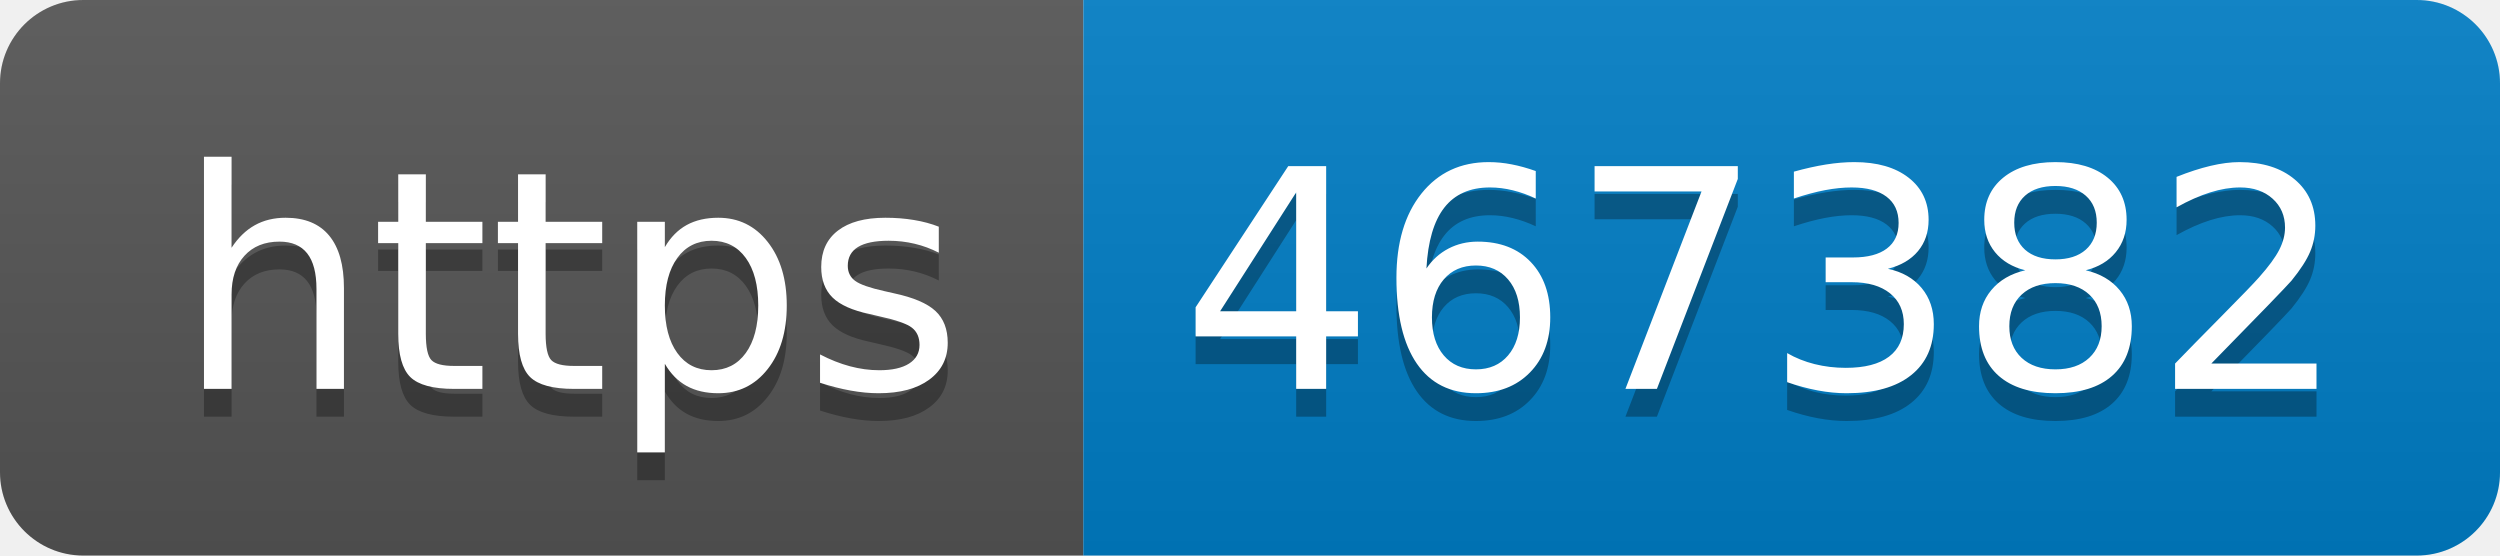
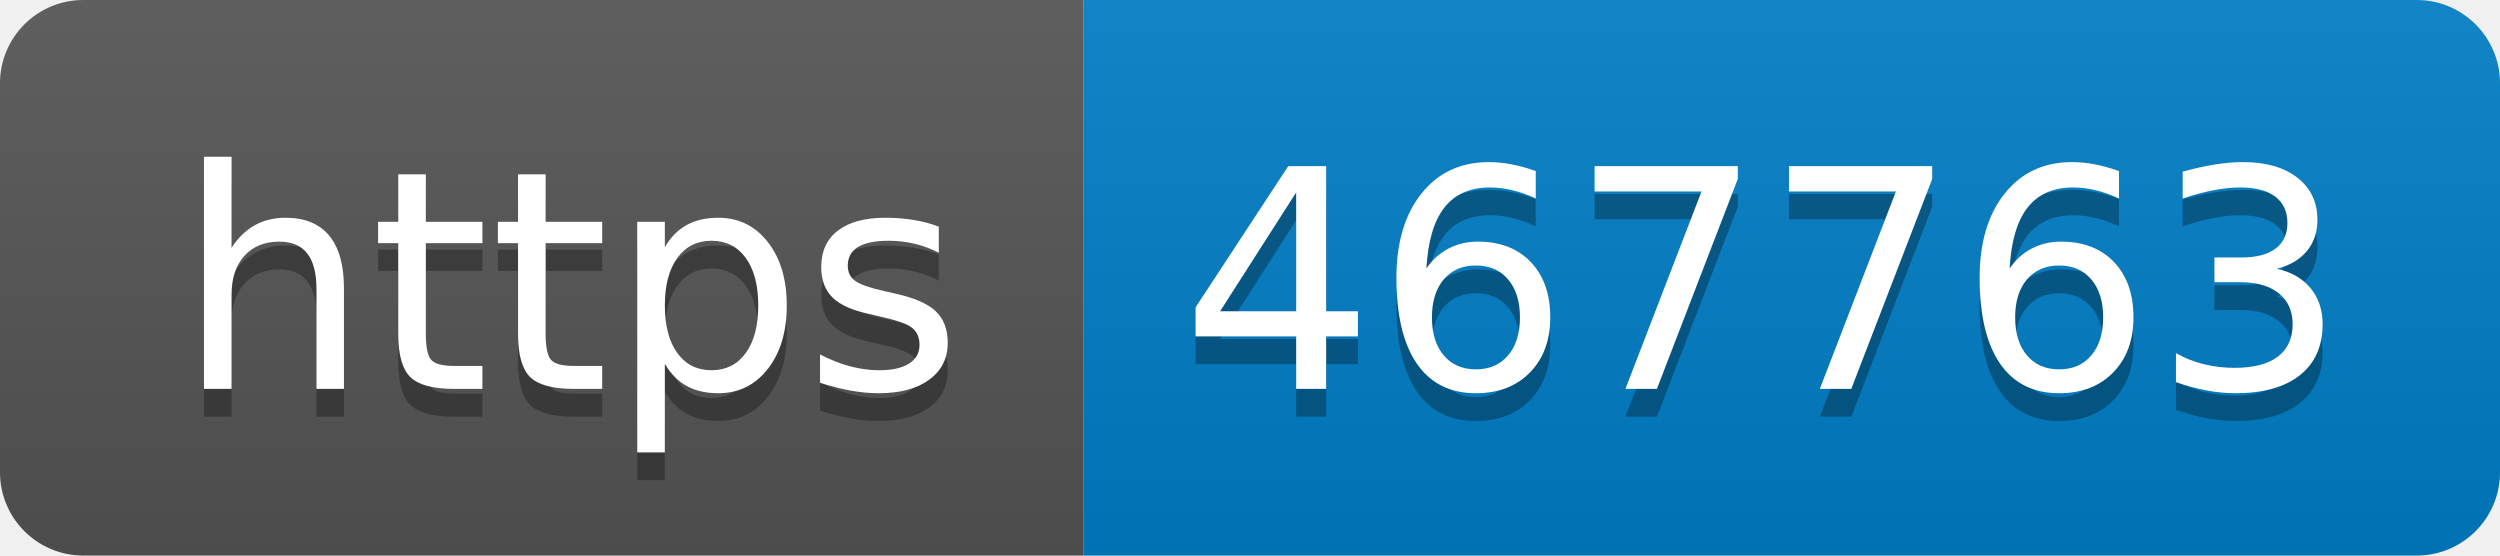
- <svg xmlns="http://www.w3.org/2000/svg" width="90" height="20" role="img" aria-label="https: 467382">
+ <svg xmlns="http://www.w3.org/2000/svg" width="90" height="20" role="img" aria-label="https: 467763">
  <linearGradient id="s" x2="0" y2="100%">
    <stop offset="0" stop-color="#bbb" stop-opacity=".1" />
    <stop offset="1" stop-opacity=".1" />
  </linearGradient>
  <clipPath id="r">
    <rect width="90" height="20" rx="3" fill="#fff" />
  </clipPath>
  <g clip-path="url(#r)">
    <rect width="39" height="20" fill="#555" />
    <rect x="39" width="51" height="20" fill="#007ec6" />
    <rect width="90" height="20" fill="url(#s)" />
  </g>
  <g fill="#fff" text-anchor="middle" font-family="Verdana,Geneva,DejaVu Sans,sans-serif" text-rendering="geometricPrecision" font-size="110">
    <text aria-hidden="true" x="205" y="150" fill="#010101" fill-opacity=".3" transform="scale(.1)" textLength="290">https</text>
    <text x="205" y="140" transform="scale(.1)" fill="#fff" textLength="290">https</text>
-     <text aria-hidden="true" x="635" y="150" fill="#010101" fill-opacity=".3" transform="scale(.1)" textLength="410">467382</text>
-     <text x="635" y="140" transform="scale(.1)" fill="#fff" textLength="410">467382</text>
+     <text aria-hidden="true" x="635" y="150" fill="#010101" fill-opacity=".3" transform="scale(.1)" textLength="410">467763</text>
+     <text x="635" y="140" transform="scale(.1)" fill="#fff" textLength="410">467763</text>
  </g>
</svg>
